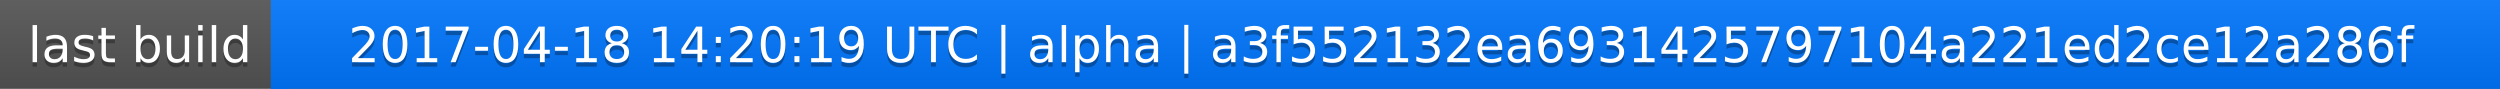
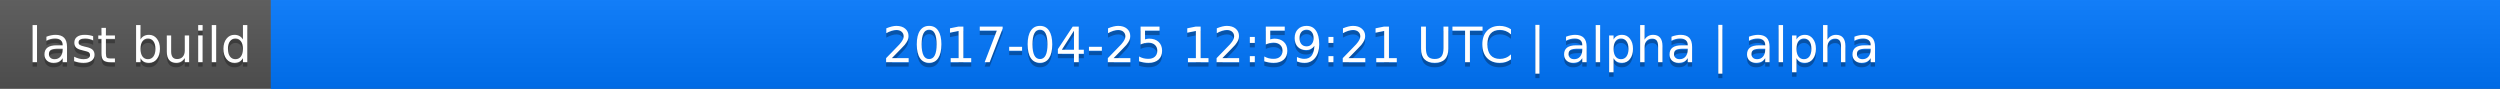
<svg xmlns="http://www.w3.org/2000/svg" width="563" height="20">
  <linearGradient id="a" x2="0" y2="100%">
    <stop offset="0" stop-color="#bbb" stop-opacity=".1" />
    <stop offset="1" stop-opacity=".1" />
  </linearGradient>
  <rect rx="0" width="563" height="20" fill="#555" />
  <rect rx="0" x="61" width="502" height="20" fill="#07f" />
  <path fill="#07f" d="M61 0h4v20h-4z" />
  <rect rx="0" width="563" height="20" fill="url(#a)" />
  <g fill="#fff" text-anchor="middle" font-family="DejaVu Sans,Verdana,Geneva,sans-serif" font-size="11">
    <text x="31.5" y="15" fill="#010101" fill-opacity=".3">last build</text>
    <text x="31.5" y="14">last build</text>
-     <text x="311" y="15" fill="#010101" fill-opacity=".3">2017-04-18 14:20:19 UTC | alpha | a3f552132ea6931425797104a221ed2ce12a286f</text>
-     <text x="311" y="14">2017-04-18 14:20:19 UTC | alpha | a3f552132ea6931425797104a221ed2ce12a286f</text>
+     <text x="311" y="15" fill="#010101" fill-opacity=".3">2017-04-25 12:59:21 UTC | alpha | alpha</text>
+     <text x="311" y="14">2017-04-25 12:59:21 UTC | alpha | alpha</text>
  </g>
</svg>
